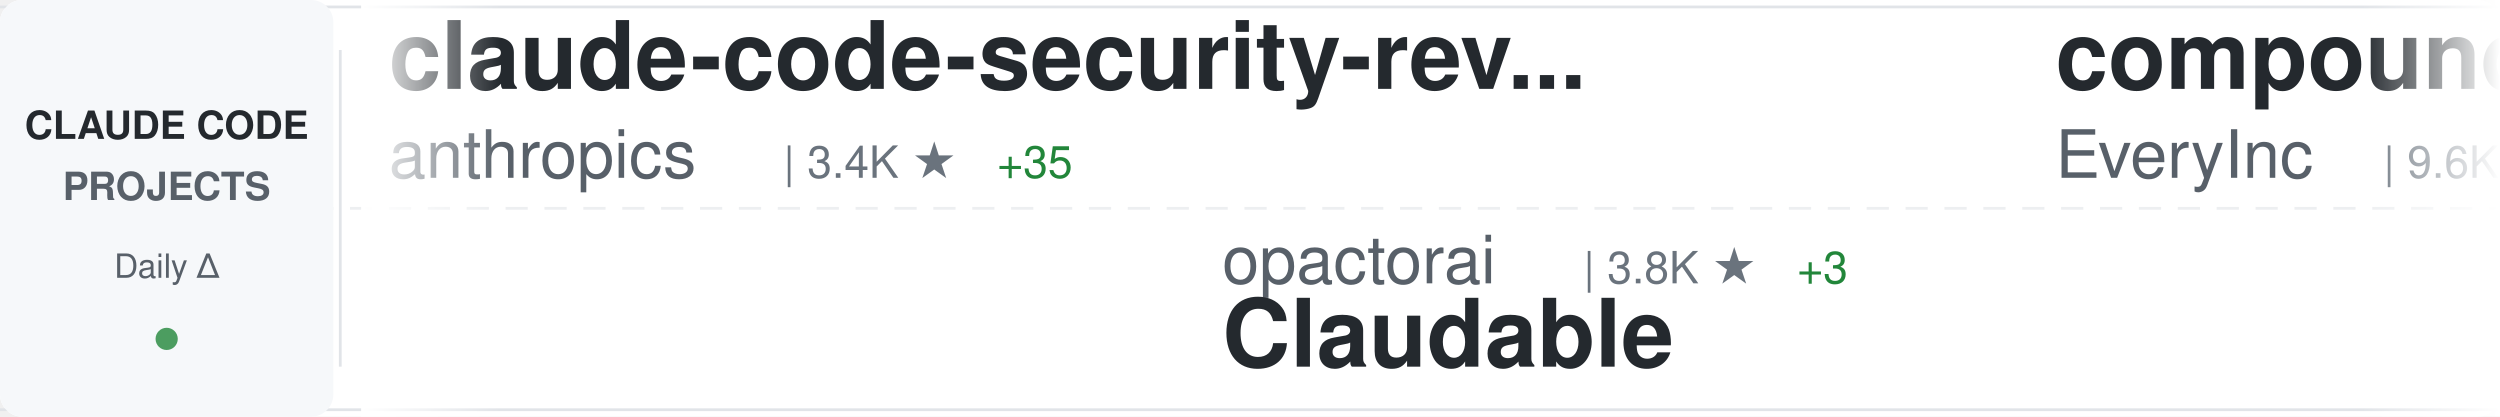
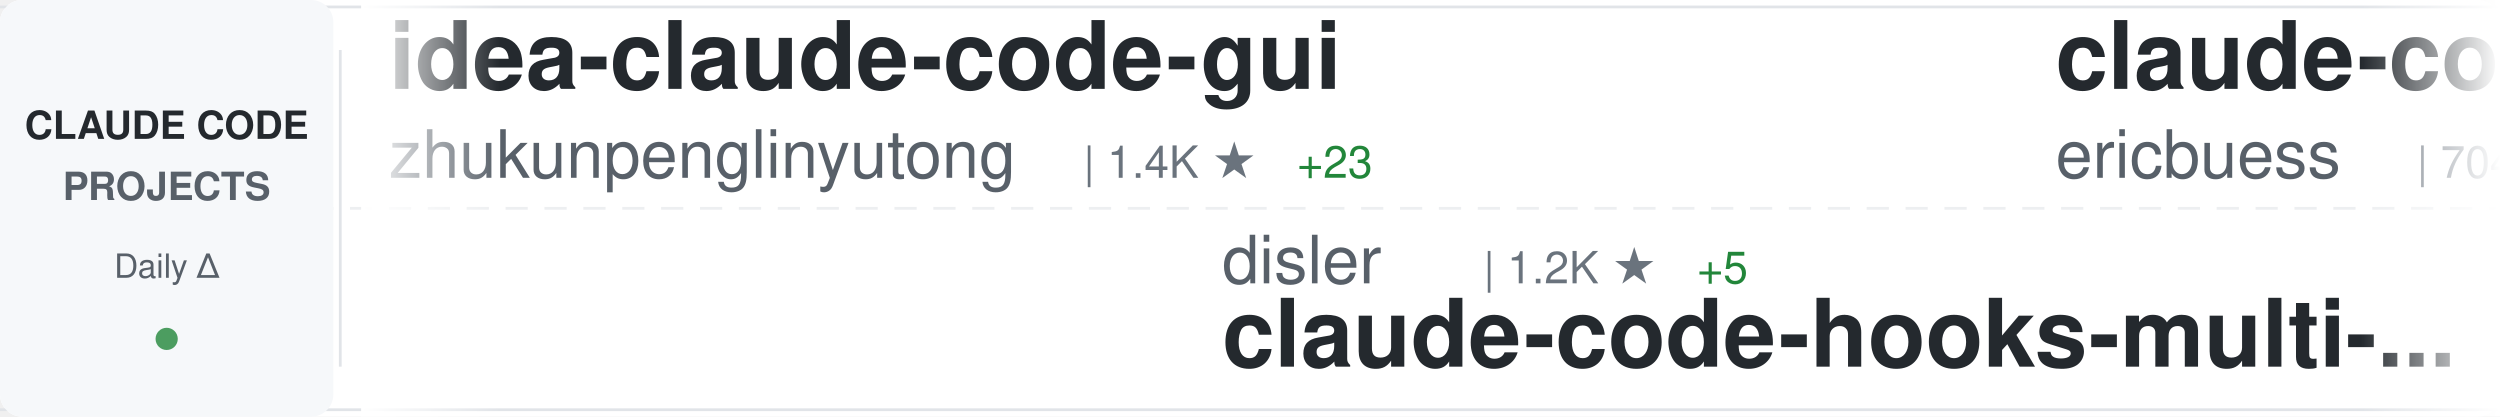
<svg xmlns="http://www.w3.org/2000/svg" width="900" height="150">
  <defs>
    <linearGradient id="awesomeLeftFade" x1="0%" y1="0%" x2="100%" y2="0%">
      <stop offset="0%" style="stop-color:#ffffff;stop-opacity:1" />
      <stop offset="100%" style="stop-color:#ffffff;stop-opacity:0" />
    </linearGradient>
    <linearGradient id="awesomeRightFade" x1="0%" y1="0%" x2="100%" y2="0%">
      <stop offset="0%" style="stop-color:#ffffff;stop-opacity:0" />
      <stop offset="100%" style="stop-color:#ffffff;stop-opacity:1" />
    </linearGradient>
  </defs>
  <rect width="900" height="150" fill="#ffffff" rx="8" />
  <rect x="0" y="2" width="900" height="1" fill="#e1e4e8" />
  <rect x="0" y="147" width="900" height="1" fill="#e1e4e8" />
  <line x1="0" y1="75" x2="900" y2="75" stroke="#e1e4e8" stroke-width="1" stroke-dasharray="8 6" opacity="0.6" />
  <rect x="0" y="0" width="120" height="150" fill="#f6f8fa" rx="8" />
  <text x="60" y="50" font-family="-apple-system, BlinkMacSystemFont, 'Segoe UI', Helvetica, Arial, sans-serif" font-size="14" font-weight="600" fill="#24292e" text-anchor="middle">CLAUDE CODE</text>
  <text x="60" y="72" font-family="-apple-system, BlinkMacSystemFont, 'Segoe UI', Helvetica, Arial, sans-serif" font-size="14" font-weight="600" fill="#586069" text-anchor="middle">PROJECTS</text>
  <text x="60" y="100" font-family="-apple-system, BlinkMacSystemFont, 'Segoe UI', Helvetica, Arial, sans-serif" font-size="12" font-weight="500" fill="#586069" text-anchor="middle">Daily Δ</text>
  <circle cx="60" cy="122" r="4" fill="#22863a" opacity="0.8" />
  <rect x="122" y="18" width="1" height="114" fill="#e1e4e8" />
  <clipPath id="awesomeTickerClip">
    <rect x="130" y="0" width="770" height="150" />
  </clipPath>
  <g clip-path="url(#awesomeTickerClip)">
    <g id="awesomeTickerItems">
      <animateTransform attributeName="transform" attributeType="XML" type="translate" from="0 0" to="-3000 0" dur="54s" repeatCount="indefinite" />
      <g transform="translate(0, 0)">
-         <text x="140" y="32" font-family="-apple-system, BlinkMacSystemFont, 'Segoe UI', Helvetica, Arial, sans-serif" font-size="34" font-weight="600" fill="#24292e">claude-code-security-rev...</text>
-         <text x="140" y="64" font-family="-apple-system, BlinkMacSystemFont, 'Segoe UI', Helvetica, Arial, sans-serif" font-size="24" font-weight="400" fill="#586069">anthropics</text>
-         <text x="282" y="64" font-family="-apple-system, BlinkMacSystemFont, 'Segoe UI', Helvetica, Arial, sans-serif" font-size="16" font-weight="500" fill="#6a737d">| 3.4K ★</text>
-         <text x="359" y="64" font-family="-apple-system, BlinkMacSystemFont, 'Segoe UI', Helvetica, Arial, sans-serif" font-size="16" font-weight="500" fill="#22863a"> +35</text>
+         <text x="140" y="32" font-family="-apple-system, BlinkMacSystemFont, 'Segoe UI', Helvetica, Arial, sans-serif" font-size="34" font-weight="600" fill="#24292e">idea-claude-code-gui</text>
+         <text x="140" y="64" font-family="-apple-system, BlinkMacSystemFont, 'Segoe UI', Helvetica, Arial, sans-serif" font-size="24" font-weight="400" fill="#586069">zhukunpenglinyutong</text>
+         <text x="390" y="64" font-family="-apple-system, BlinkMacSystemFont, 'Segoe UI', Helvetica, Arial, sans-serif" font-size="16" font-weight="500" fill="#6a737d">| 1.4K ★</text>
+         <text x="467" y="64" font-family="-apple-system, BlinkMacSystemFont, 'Segoe UI', Helvetica, Arial, sans-serif" font-size="16" font-weight="500" fill="#22863a"> +23</text>
      </g>
      <g transform="translate(300, 0)">
-         <text x="140" y="102" font-family="-apple-system, BlinkMacSystemFont, 'Segoe UI', Helvetica, Arial, sans-serif" font-size="24" font-weight="400" fill="#586069">opactorai</text>
-         <text x="270" y="102" font-family="-apple-system, BlinkMacSystemFont, 'Segoe UI', Helvetica, Arial, sans-serif" font-size="16" font-weight="500" fill="#6a737d">| 3.8K ★</text>
-         <text x="347" y="102" font-family="-apple-system, BlinkMacSystemFont, 'Segoe UI', Helvetica, Arial, sans-serif" font-size="16" font-weight="500" fill="#22863a"> +3</text>
-         <text x="140" y="132" font-family="-apple-system, BlinkMacSystemFont, 'Segoe UI', Helvetica, Arial, sans-serif" font-size="34" font-weight="600" fill="#24292e">Claudable</text>
+         <text x="140" y="102" font-family="-apple-system, BlinkMacSystemFont, 'Segoe UI', Helvetica, Arial, sans-serif" font-size="24" font-weight="400" fill="#586069">disler</text>
+         <text x="234" y="102" font-family="-apple-system, BlinkMacSystemFont, 'Segoe UI', Helvetica, Arial, sans-serif" font-size="16" font-weight="500" fill="#6a737d">| 1.2K ★</text>
+         <text x="311" y="102" font-family="-apple-system, BlinkMacSystemFont, 'Segoe UI', Helvetica, Arial, sans-serif" font-size="16" font-weight="500" fill="#22863a"> +5</text>
+         <text x="140" y="132" font-family="-apple-system, BlinkMacSystemFont, 'Segoe UI', Helvetica, Arial, sans-serif" font-size="34" font-weight="600" fill="#24292e">claude-code-hooks-multi-...</text>
      </g>
      <g transform="translate(600, 0)">
-         <text x="140" y="32" font-family="-apple-system, BlinkMacSystemFont, 'Segoe UI', Helvetica, Arial, sans-serif" font-size="34" font-weight="600" fill="#24292e">compound-engineering-plu...</text>
-         <text x="140" y="64" font-family="-apple-system, BlinkMacSystemFont, 'Segoe UI', Helvetica, Arial, sans-serif" font-size="24" font-weight="400" fill="#586069">EveryInc</text>
-         <text x="258" y="64" font-family="-apple-system, BlinkMacSystemFont, 'Segoe UI', Helvetica, Arial, sans-serif" font-size="16" font-weight="500" fill="#6a737d">| 9.6K ★</text>
-         <text x="335" y="64" font-family="-apple-system, BlinkMacSystemFont, 'Segoe UI', Helvetica, Arial, sans-serif" font-size="16" font-weight="500" fill="#22863a"> +42</text>
+         <text x="140" y="32" font-family="-apple-system, BlinkMacSystemFont, 'Segoe UI', Helvetica, Arial, sans-serif" font-size="34" font-weight="600" fill="#24292e">claude-code-docs</text>
+         <text x="140" y="64" font-family="-apple-system, BlinkMacSystemFont, 'Segoe UI', Helvetica, Arial, sans-serif" font-size="24" font-weight="400" fill="#586069">ericbuess</text>
+         <text x="270" y="64" font-family="-apple-system, BlinkMacSystemFont, 'Segoe UI', Helvetica, Arial, sans-serif" font-size="16" font-weight="500" fill="#6a737d">| 704 ★</text>
+         <text x="338" y="64" font-family="-apple-system, BlinkMacSystemFont, 'Segoe UI', Helvetica, Arial, sans-serif" font-size="16" font-weight="500" fill="#22863a"> +1</text>
      </g>
      <g transform="translate(900, 0)">
-         <text x="140" y="102" font-family="-apple-system, BlinkMacSystemFont, 'Segoe UI', Helvetica, Arial, sans-serif" font-size="24" font-weight="400" fill="#586069">Yuyz0112</text>
-         <text x="258" y="102" font-family="-apple-system, BlinkMacSystemFont, 'Segoe UI', Helvetica, Arial, sans-serif" font-size="16" font-weight="500" fill="#6a737d">| 2.1K ★</text>
-         <text x="335" y="102" font-family="-apple-system, BlinkMacSystemFont, 'Segoe UI', Helvetica, Arial, sans-serif" font-size="16" font-weight="500" fill="#22863a"> +2</text>
-         <text x="140" y="132" font-family="-apple-system, BlinkMacSystemFont, 'Segoe UI', Helvetica, Arial, sans-serif" font-size="34" font-weight="600" fill="#24292e">claude-code-reverse</text>
+         <text x="140" y="102" font-family="-apple-system, BlinkMacSystemFont, 'Segoe UI', Helvetica, Arial, sans-serif" font-size="24" font-weight="400" fill="#586069">1rgs</text>
+         <text x="210" y="102" font-family="-apple-system, BlinkMacSystemFont, 'Segoe UI', Helvetica, Arial, sans-serif" font-size="16" font-weight="500" fill="#6a737d">| 3.1K ★</text>
+         <text x="287" y="102" font-family="-apple-system, BlinkMacSystemFont, 'Segoe UI', Helvetica, Arial, sans-serif" font-size="16" font-weight="500" fill="#22863a"> +6</text>
+         <text x="140" y="132" font-family="-apple-system, BlinkMacSystemFont, 'Segoe UI', Helvetica, Arial, sans-serif" font-size="34" font-weight="600" fill="#24292e">claude-code-proxy</text>
      </g>
      <g transform="translate(1200, 0)">
+         <text x="140" y="32" font-family="-apple-system, BlinkMacSystemFont, 'Segoe UI', Helvetica, Arial, sans-serif" font-size="34" font-weight="600" fill="#24292e">learn-claude-code</text>
+         <text x="140" y="64" font-family="-apple-system, BlinkMacSystemFont, 'Segoe UI', Helvetica, Arial, sans-serif" font-size="24" font-weight="400" fill="#586069">shareAI-lab</text>
+         <text x="294" y="64" font-family="-apple-system, BlinkMacSystemFont, 'Segoe UI', Helvetica, Arial, sans-serif" font-size="16" font-weight="500" fill="#6a737d">| 19.0K ★</text>
+         <text x="380" y="64" font-family="-apple-system, BlinkMacSystemFont, 'Segoe UI', Helvetica, Arial, sans-serif" font-size="16" font-weight="500" fill="#22863a"> +344</text>
+       </g>
+       <g transform="translate(1500, 0)">
+         <text x="140" y="102" font-family="-apple-system, BlinkMacSystemFont, 'Segoe UI', Helvetica, Arial, sans-serif" font-size="24" font-weight="400" fill="#586069">anthropics</text>
+         <text x="282" y="102" font-family="-apple-system, BlinkMacSystemFont, 'Segoe UI', Helvetica, Arial, sans-serif" font-size="16" font-weight="500" fill="#6a737d">| 3.4K ★</text>
+         <text x="359" y="102" font-family="-apple-system, BlinkMacSystemFont, 'Segoe UI', Helvetica, Arial, sans-serif" font-size="16" font-weight="500" fill="#22863a"> +40</text>
+         <text x="140" y="132" font-family="-apple-system, BlinkMacSystemFont, 'Segoe UI', Helvetica, Arial, sans-serif" font-size="34" font-weight="600" fill="#24292e">claude-code-security-rev...</text>
+       </g>
+       <g transform="translate(1800, 0)">
+         <text x="140" y="32" font-family="-apple-system, BlinkMacSystemFont, 'Segoe UI', Helvetica, Arial, sans-serif" font-size="34" font-weight="600" fill="#24292e">claude-skills</text>
+         <text x="140" y="64" font-family="-apple-system, BlinkMacSystemFont, 'Segoe UI', Helvetica, Arial, sans-serif" font-size="24" font-weight="400" fill="#586069">alirezarezvani</text>
+         <text x="330" y="64" font-family="-apple-system, BlinkMacSystemFont, 'Segoe UI', Helvetica, Arial, sans-serif" font-size="16" font-weight="500" fill="#6a737d">| 2.0K ★</text>
+         <text x="407" y="64" font-family="-apple-system, BlinkMacSystemFont, 'Segoe UI', Helvetica, Arial, sans-serif" font-size="16" font-weight="500" fill="#22863a"> +23</text>
+       </g>
+       <g transform="translate(2100, 0)">
+         <text x="140" y="102" font-family="-apple-system, BlinkMacSystemFont, 'Segoe UI', Helvetica, Arial, sans-serif" font-size="24" font-weight="400" fill="#586069">sugyan</text>
+         <text x="234" y="102" font-family="-apple-system, BlinkMacSystemFont, 'Segoe UI', Helvetica, Arial, sans-serif" font-size="16" font-weight="500" fill="#6a737d">| 935 ★</text>
+         <text x="140" y="132" font-family="-apple-system, BlinkMacSystemFont, 'Segoe UI', Helvetica, Arial, sans-serif" font-size="34" font-weight="600" fill="#24292e">claude-code-webui</text>
+       </g>
+       <g transform="translate(2400, 0)">
        <text x="140" y="32" font-family="-apple-system, BlinkMacSystemFont, 'Segoe UI', Helvetica, Arial, sans-serif" font-size="34" font-weight="600" fill="#24292e">wechat-bot</text>
        <text x="140" y="64" font-family="-apple-system, BlinkMacSystemFont, 'Segoe UI', Helvetica, Arial, sans-serif" font-size="24" font-weight="400" fill="#586069">cixingguangming55555</text>
        <text x="402" y="64" font-family="-apple-system, BlinkMacSystemFont, 'Segoe UI', Helvetica, Arial, sans-serif" font-size="16" font-weight="500" fill="#6a737d">| 2.5K ★</text>
        <text x="479" y="64" font-family="-apple-system, BlinkMacSystemFont, 'Segoe UI', Helvetica, Arial, sans-serif" font-size="16" font-weight="500" fill="#22863a"> +1</text>
      </g>
-       <g transform="translate(1500, 0)">
-         <text x="140" y="102" font-family="-apple-system, BlinkMacSystemFont, 'Segoe UI', Helvetica, Arial, sans-serif" font-size="24" font-weight="400" fill="#586069">zebbern</text>
-         <text x="246" y="102" font-family="-apple-system, BlinkMacSystemFont, 'Segoe UI', Helvetica, Arial, sans-serif" font-size="16" font-weight="500" fill="#6a737d">| 3.5K ★</text>
-         <text x="323" y="102" font-family="-apple-system, BlinkMacSystemFont, 'Segoe UI', Helvetica, Arial, sans-serif" font-size="16" font-weight="500" fill="#22863a"> +14</text>
-         <text x="140" y="132" font-family="-apple-system, BlinkMacSystemFont, 'Segoe UI', Helvetica, Arial, sans-serif" font-size="34" font-weight="600" fill="#24292e">claude-code-guide</text>
-       </g>
-       <g transform="translate(1800, 0)">
-         <text x="140" y="32" font-family="-apple-system, BlinkMacSystemFont, 'Segoe UI', Helvetica, Arial, sans-serif" font-size="34" font-weight="600" fill="#24292e">my-claude-code-setup</text>
-         <text x="140" y="64" font-family="-apple-system, BlinkMacSystemFont, 'Segoe UI', Helvetica, Arial, sans-serif" font-size="24" font-weight="400" fill="#586069">centminmod</text>
-         <text x="282" y="64" font-family="-apple-system, BlinkMacSystemFont, 'Segoe UI', Helvetica, Arial, sans-serif" font-size="16" font-weight="500" fill="#6a737d">| 1.9K ★</text>
-         <text x="359" y="64" font-family="-apple-system, BlinkMacSystemFont, 'Segoe UI', Helvetica, Arial, sans-serif" font-size="16" font-weight="500" fill="#22863a"> +3</text>
-       </g>
-       <g transform="translate(2100, 0)">
-         <text x="140" y="102" font-family="-apple-system, BlinkMacSystemFont, 'Segoe UI', Helvetica, Arial, sans-serif" font-size="24" font-weight="400" fill="#586069">catlog22</text>
-         <text x="258" y="102" font-family="-apple-system, BlinkMacSystemFont, 'Segoe UI', Helvetica, Arial, sans-serif" font-size="16" font-weight="500" fill="#6a737d">| 1.3K ★</text>
-         <text x="335" y="102" font-family="-apple-system, BlinkMacSystemFont, 'Segoe UI', Helvetica, Arial, sans-serif" font-size="16" font-weight="500" fill="#22863a"> +4</text>
-         <text x="140" y="132" font-family="-apple-system, BlinkMacSystemFont, 'Segoe UI', Helvetica, Arial, sans-serif" font-size="34" font-weight="600" fill="#24292e">Claude-Code-Workflow</text>
-       </g>
-       <g transform="translate(2400, 0)">
-         <text x="140" y="32" font-family="-apple-system, BlinkMacSystemFont, 'Segoe UI', Helvetica, Arial, sans-serif" font-size="34" font-weight="600" fill="#24292e">claude-code-tresor</text>
-         <text x="140" y="64" font-family="-apple-system, BlinkMacSystemFont, 'Segoe UI', Helvetica, Arial, sans-serif" font-size="24" font-weight="400" fill="#586069">alirezarezvani</text>
-         <text x="330" y="64" font-family="-apple-system, BlinkMacSystemFont, 'Segoe UI', Helvetica, Arial, sans-serif" font-size="16" font-weight="500" fill="#6a737d">| 549 ★</text>
-         <text x="398" y="64" font-family="-apple-system, BlinkMacSystemFont, 'Segoe UI', Helvetica, Arial, sans-serif" font-size="16" font-weight="500" fill="#22863a"> +1</text>
-       </g>
      <g transform="translate(2700, 0)">
-         <text x="140" y="102" font-family="-apple-system, BlinkMacSystemFont, 'Segoe UI', Helvetica, Arial, sans-serif" font-size="24" font-weight="400" fill="#586069">trailofbits</text>
-         <text x="294" y="102" font-family="-apple-system, BlinkMacSystemFont, 'Segoe UI', Helvetica, Arial, sans-serif" font-size="16" font-weight="500" fill="#6a737d">| 1.4K ★</text>
-         <text x="371" y="102" font-family="-apple-system, BlinkMacSystemFont, 'Segoe UI', Helvetica, Arial, sans-serif" font-size="16" font-weight="500" fill="#22863a"> +39</text>
-         <text x="140" y="132" font-family="-apple-system, BlinkMacSystemFont, 'Segoe UI', Helvetica, Arial, sans-serif" font-size="34" font-weight="600" fill="#24292e">claude-code-config</text>
+         <text x="140" y="102" font-family="-apple-system, BlinkMacSystemFont, 'Segoe UI', Helvetica, Arial, sans-serif" font-size="24" font-weight="400" fill="#586069">Piebald-AI</text>
+         <text x="282" y="102" font-family="-apple-system, BlinkMacSystemFont, 'Segoe UI', Helvetica, Arial, sans-serif" font-size="16" font-weight="500" fill="#6a737d">| 5.0K ★</text>
+         <text x="359" y="102" font-family="-apple-system, BlinkMacSystemFont, 'Segoe UI', Helvetica, Arial, sans-serif" font-size="16" font-weight="500" fill="#22863a"> +35</text>
+         <text x="140" y="132" font-family="-apple-system, BlinkMacSystemFont, 'Segoe UI', Helvetica, Arial, sans-serif" font-size="34" font-weight="600" fill="#24292e">claude-code-system-promp...</text>
      </g>
      <g transform="translate(3000, 0)">
-         <text x="140" y="32" font-family="-apple-system, BlinkMacSystemFont, 'Segoe UI', Helvetica, Arial, sans-serif" font-size="34" font-weight="600" fill="#24292e">claude-code-security-rev...</text>
-         <text x="140" y="64" font-family="-apple-system, BlinkMacSystemFont, 'Segoe UI', Helvetica, Arial, sans-serif" font-size="24" font-weight="400" fill="#586069">anthropics</text>
-         <text x="282" y="64" font-family="-apple-system, BlinkMacSystemFont, 'Segoe UI', Helvetica, Arial, sans-serif" font-size="16" font-weight="500" fill="#6a737d">| 3.4K ★</text>
-         <text x="359" y="64" font-family="-apple-system, BlinkMacSystemFont, 'Segoe UI', Helvetica, Arial, sans-serif" font-size="16" font-weight="500" fill="#22863a"> +35</text>
+         <text x="140" y="32" font-family="-apple-system, BlinkMacSystemFont, 'Segoe UI', Helvetica, Arial, sans-serif" font-size="34" font-weight="600" fill="#24292e">idea-claude-code-gui</text>
+         <text x="140" y="64" font-family="-apple-system, BlinkMacSystemFont, 'Segoe UI', Helvetica, Arial, sans-serif" font-size="24" font-weight="400" fill="#586069">zhukunpenglinyutong</text>
+         <text x="390" y="64" font-family="-apple-system, BlinkMacSystemFont, 'Segoe UI', Helvetica, Arial, sans-serif" font-size="16" font-weight="500" fill="#6a737d">| 1.4K ★</text>
+         <text x="467" y="64" font-family="-apple-system, BlinkMacSystemFont, 'Segoe UI', Helvetica, Arial, sans-serif" font-size="16" font-weight="500" fill="#22863a"> +23</text>
      </g>
      <g transform="translate(3300, 0)">
-         <text x="140" y="102" font-family="-apple-system, BlinkMacSystemFont, 'Segoe UI', Helvetica, Arial, sans-serif" font-size="24" font-weight="400" fill="#586069">opactorai</text>
-         <text x="270" y="102" font-family="-apple-system, BlinkMacSystemFont, 'Segoe UI', Helvetica, Arial, sans-serif" font-size="16" font-weight="500" fill="#6a737d">| 3.8K ★</text>
-         <text x="347" y="102" font-family="-apple-system, BlinkMacSystemFont, 'Segoe UI', Helvetica, Arial, sans-serif" font-size="16" font-weight="500" fill="#22863a"> +3</text>
-         <text x="140" y="132" font-family="-apple-system, BlinkMacSystemFont, 'Segoe UI', Helvetica, Arial, sans-serif" font-size="34" font-weight="600" fill="#24292e">Claudable</text>
+         <text x="140" y="102" font-family="-apple-system, BlinkMacSystemFont, 'Segoe UI', Helvetica, Arial, sans-serif" font-size="24" font-weight="400" fill="#586069">disler</text>
+         <text x="234" y="102" font-family="-apple-system, BlinkMacSystemFont, 'Segoe UI', Helvetica, Arial, sans-serif" font-size="16" font-weight="500" fill="#6a737d">| 1.2K ★</text>
+         <text x="311" y="102" font-family="-apple-system, BlinkMacSystemFont, 'Segoe UI', Helvetica, Arial, sans-serif" font-size="16" font-weight="500" fill="#22863a"> +5</text>
+         <text x="140" y="132" font-family="-apple-system, BlinkMacSystemFont, 'Segoe UI', Helvetica, Arial, sans-serif" font-size="34" font-weight="600" fill="#24292e">claude-code-hooks-multi-...</text>
      </g>
      <g transform="translate(3600, 0)">
-         <text x="140" y="32" font-family="-apple-system, BlinkMacSystemFont, 'Segoe UI', Helvetica, Arial, sans-serif" font-size="34" font-weight="600" fill="#24292e">compound-engineering-plu...</text>
-         <text x="140" y="64" font-family="-apple-system, BlinkMacSystemFont, 'Segoe UI', Helvetica, Arial, sans-serif" font-size="24" font-weight="400" fill="#586069">EveryInc</text>
-         <text x="258" y="64" font-family="-apple-system, BlinkMacSystemFont, 'Segoe UI', Helvetica, Arial, sans-serif" font-size="16" font-weight="500" fill="#6a737d">| 9.6K ★</text>
-         <text x="335" y="64" font-family="-apple-system, BlinkMacSystemFont, 'Segoe UI', Helvetica, Arial, sans-serif" font-size="16" font-weight="500" fill="#22863a"> +42</text>
+         <text x="140" y="32" font-family="-apple-system, BlinkMacSystemFont, 'Segoe UI', Helvetica, Arial, sans-serif" font-size="34" font-weight="600" fill="#24292e">claude-code-docs</text>
+         <text x="140" y="64" font-family="-apple-system, BlinkMacSystemFont, 'Segoe UI', Helvetica, Arial, sans-serif" font-size="24" font-weight="400" fill="#586069">ericbuess</text>
+         <text x="270" y="64" font-family="-apple-system, BlinkMacSystemFont, 'Segoe UI', Helvetica, Arial, sans-serif" font-size="16" font-weight="500" fill="#6a737d">| 704 ★</text>
+         <text x="338" y="64" font-family="-apple-system, BlinkMacSystemFont, 'Segoe UI', Helvetica, Arial, sans-serif" font-size="16" font-weight="500" fill="#22863a"> +1</text>
      </g>
      <g transform="translate(3900, 0)">
-         <text x="140" y="102" font-family="-apple-system, BlinkMacSystemFont, 'Segoe UI', Helvetica, Arial, sans-serif" font-size="24" font-weight="400" fill="#586069">Yuyz0112</text>
-         <text x="258" y="102" font-family="-apple-system, BlinkMacSystemFont, 'Segoe UI', Helvetica, Arial, sans-serif" font-size="16" font-weight="500" fill="#6a737d">| 2.1K ★</text>
-         <text x="335" y="102" font-family="-apple-system, BlinkMacSystemFont, 'Segoe UI', Helvetica, Arial, sans-serif" font-size="16" font-weight="500" fill="#22863a"> +2</text>
-         <text x="140" y="132" font-family="-apple-system, BlinkMacSystemFont, 'Segoe UI', Helvetica, Arial, sans-serif" font-size="34" font-weight="600" fill="#24292e">claude-code-reverse</text>
+         <text x="140" y="102" font-family="-apple-system, BlinkMacSystemFont, 'Segoe UI', Helvetica, Arial, sans-serif" font-size="24" font-weight="400" fill="#586069">1rgs</text>
+         <text x="210" y="102" font-family="-apple-system, BlinkMacSystemFont, 'Segoe UI', Helvetica, Arial, sans-serif" font-size="16" font-weight="500" fill="#6a737d">| 3.1K ★</text>
+         <text x="287" y="102" font-family="-apple-system, BlinkMacSystemFont, 'Segoe UI', Helvetica, Arial, sans-serif" font-size="16" font-weight="500" fill="#22863a"> +6</text>
+         <text x="140" y="132" font-family="-apple-system, BlinkMacSystemFont, 'Segoe UI', Helvetica, Arial, sans-serif" font-size="34" font-weight="600" fill="#24292e">claude-code-proxy</text>
      </g>
    </g>
  </g>
  <rect x="130" y="0" width="50" height="150" fill="url(#awesomeLeftFade)" />
  <rect x="850" y="0" width="50" height="150" fill="url(#awesomeRightFade)" />
</svg>
